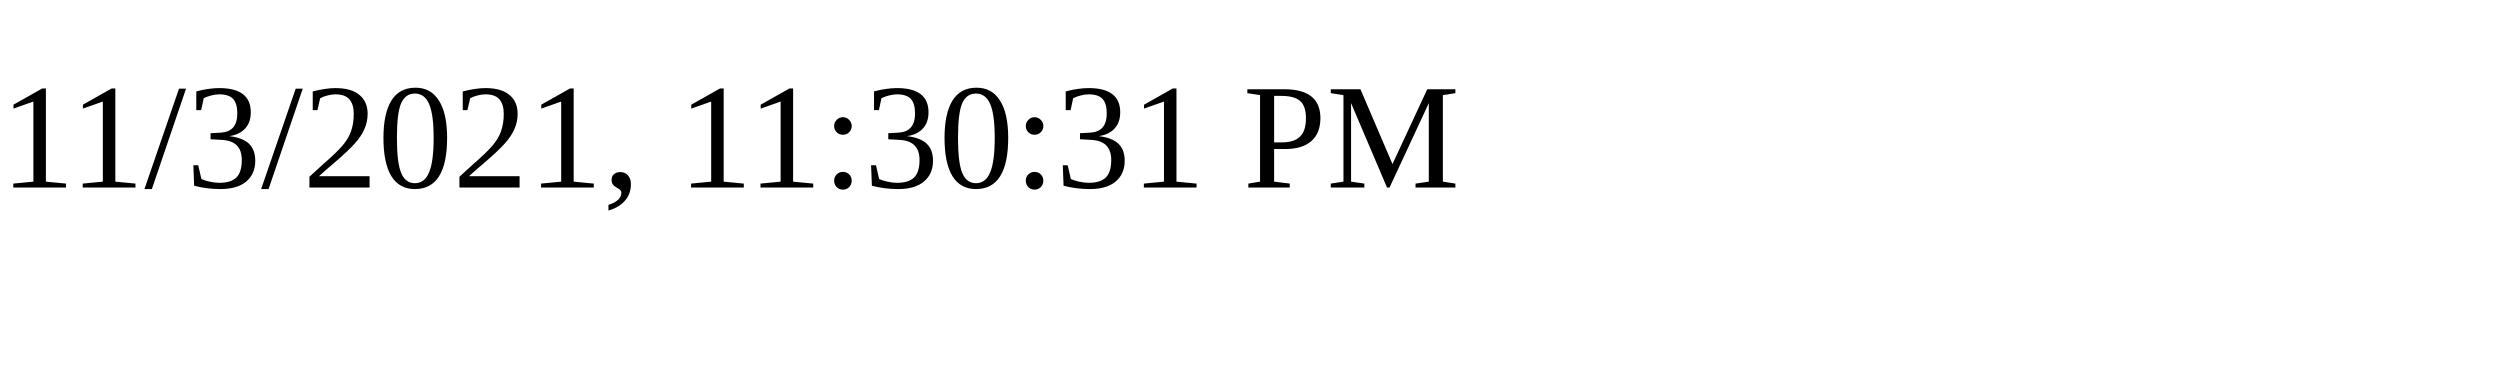
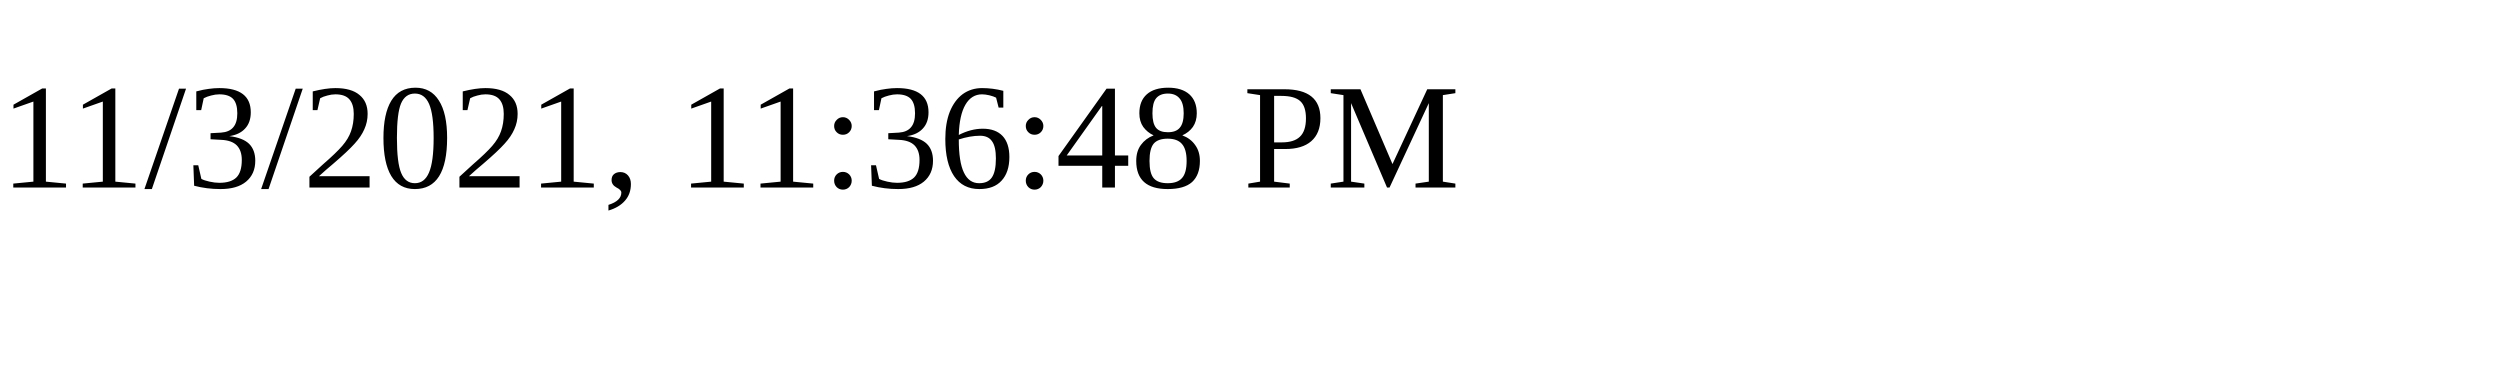
<svg xmlns="http://www.w3.org/2000/svg" height="30" width="200">
-   <text x="0" y="15">11/3/2021, 11:30:31 PM</text>
+   <text x="0" y="15">11/3/2021, 11:36:48 PM</text>
</svg>
